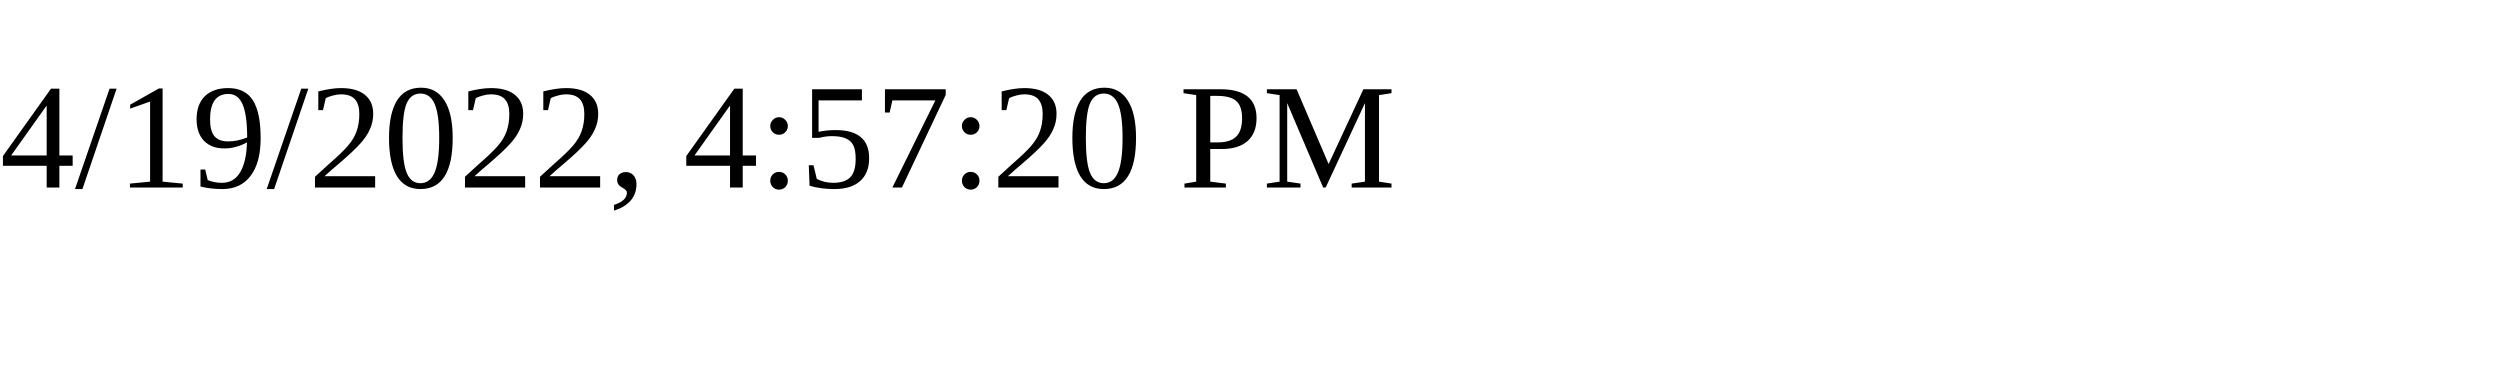
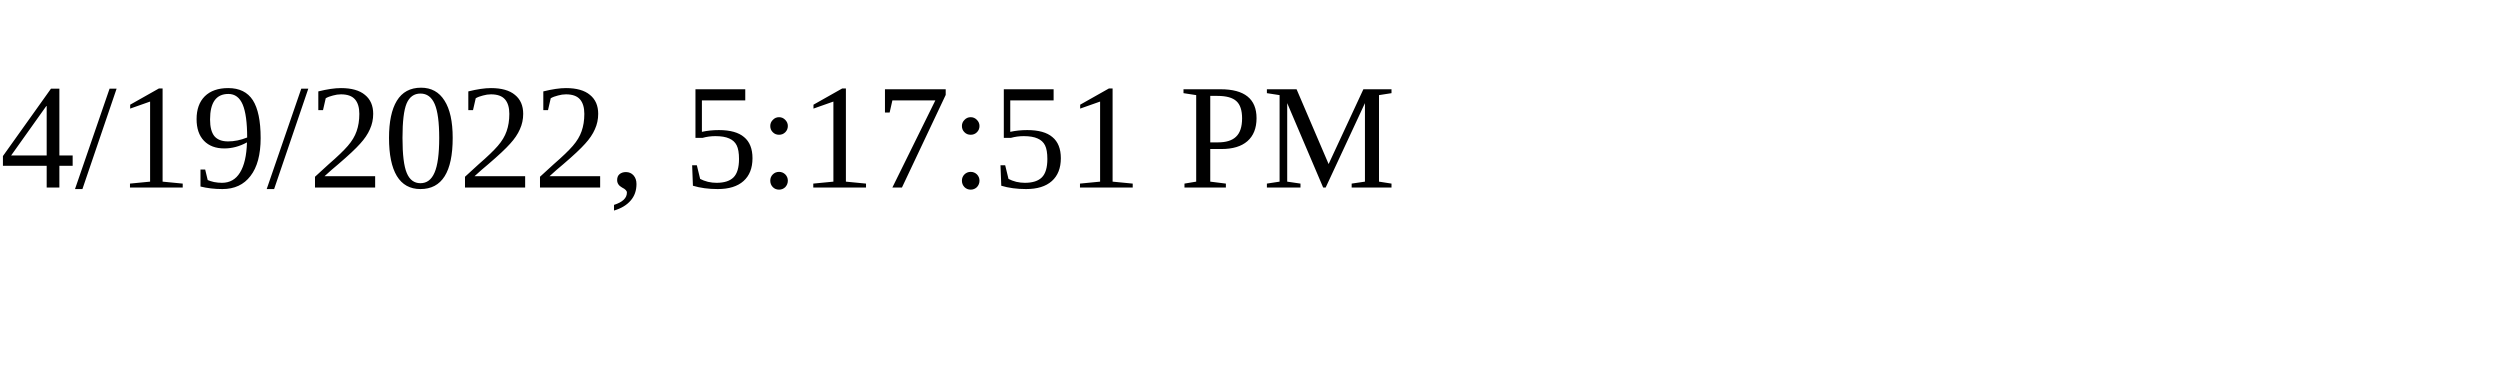
<svg xmlns="http://www.w3.org/2000/svg" height="30" width="200">
-   <text x="0" y="15">4/19/2022, 4:57:20 PM</text>
+   <text x="0" y="15">4/19/2022, 5:17:51 PM</text>
</svg>
